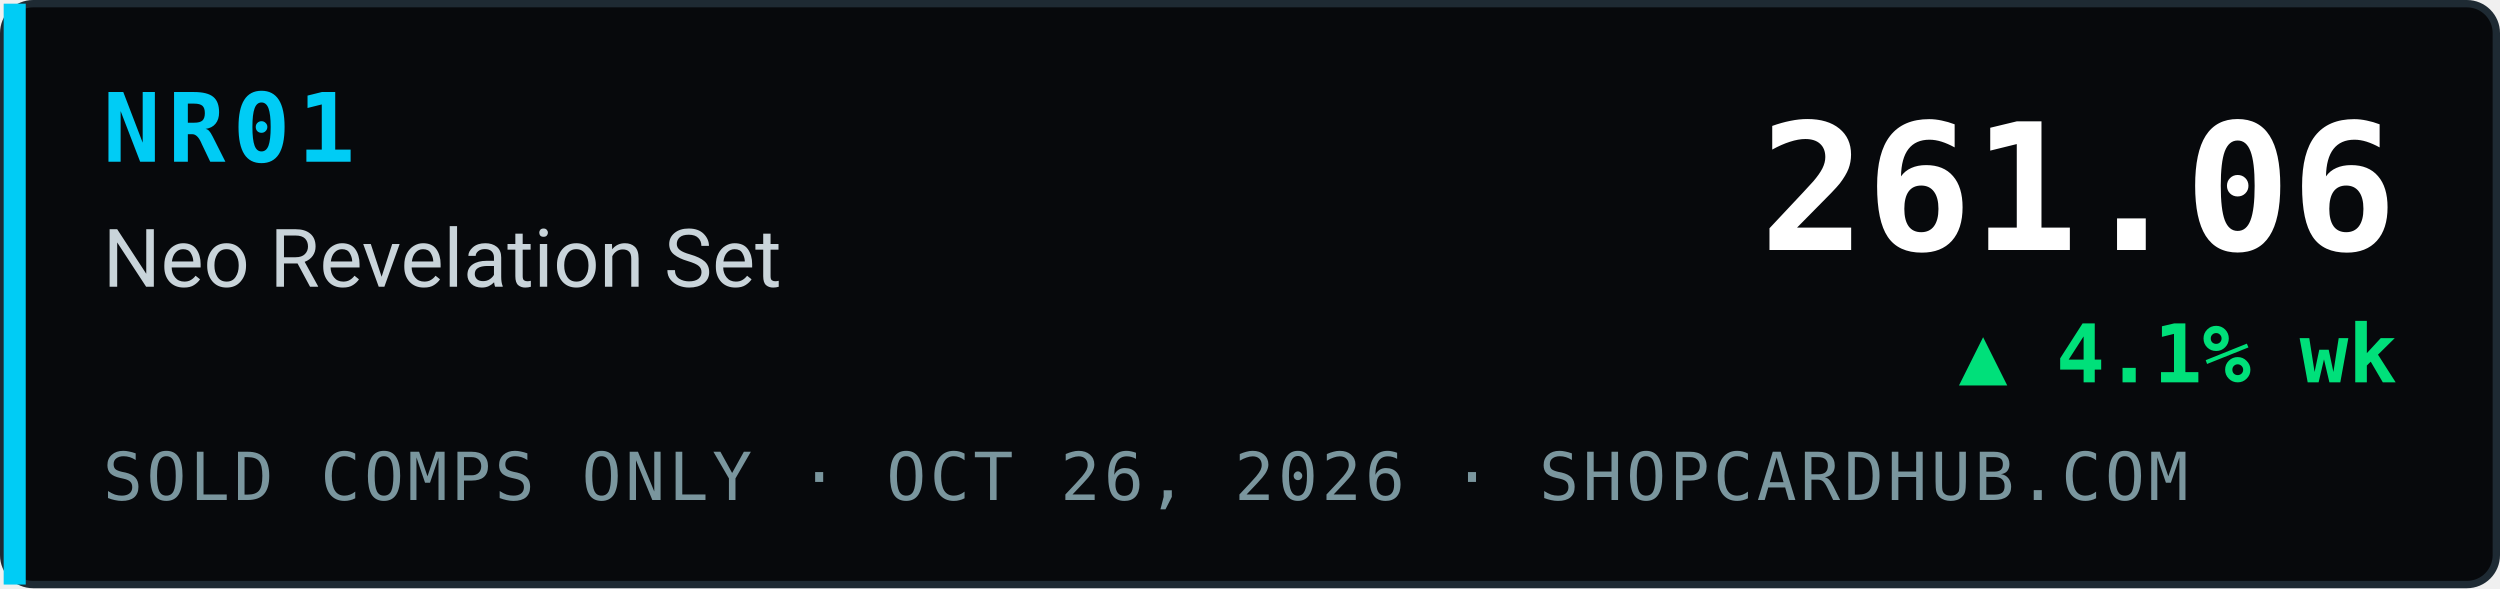
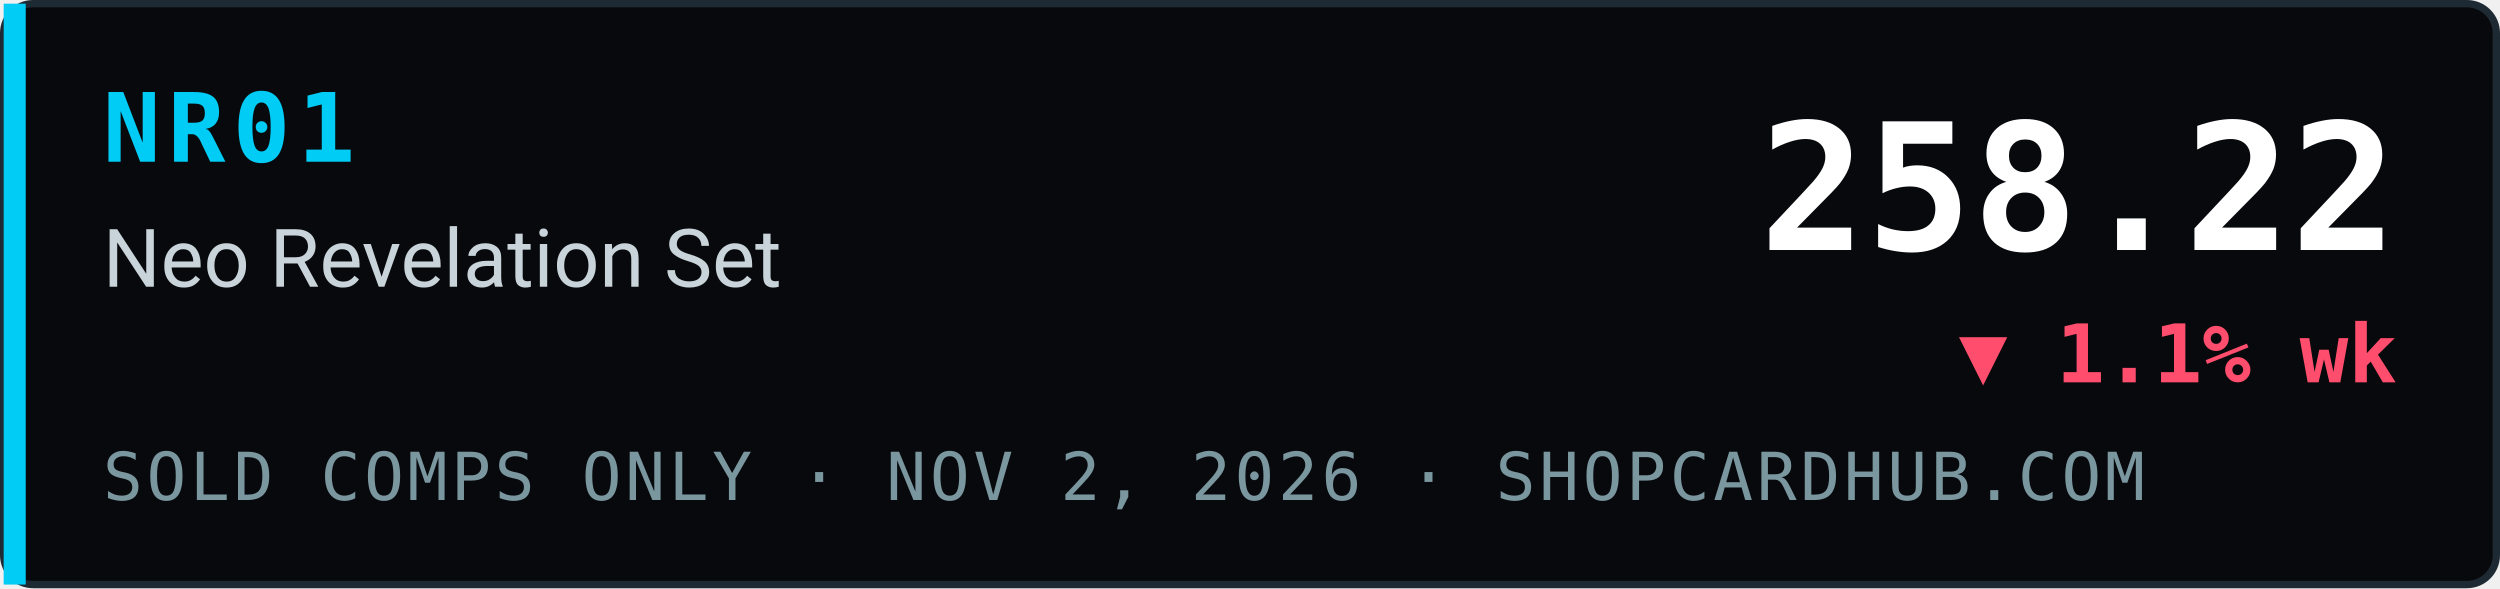
- <svg xmlns="http://www.w3.org/2000/svg" width="340" height="80" viewBox="0 0 340 80" role="img" aria-label="NR01 Neo Revelation Set index 261.06, ▲ 4.1% wk, sold comps only, ShopCardHub">
+ <svg xmlns="http://www.w3.org/2000/svg" width="340" height="80" viewBox="0 0 340 80" role="img" aria-label="NR01 Neo Revelation Set index 258.22, ▼ 1.1% wk, sold comps only, ShopCardHub">
  <rect x="0.5" y="0.5" width="339" height="79" rx="4" fill="#07090c" stroke="#1e2a33" />
  <rect x="0.5" y="0.5" width="3" height="79" fill="#00ccf5" />
  <text x="14" y="22" font-family="ui-monospace,SFMono-Regular,Menlo,Consolas,monospace" font-size="13" font-weight="700" fill="#00ccf5" letter-spacing="1">NR01</text>
  <text x="14" y="39" font-family="system-ui,-apple-system,Segoe UI,Roboto,Helvetica,Arial,sans-serif" font-size="11" fill="#c9d4da">Neo Revelation Set</text>
-   <text x="14" y="68" font-family="ui-monospace,SFMono-Regular,Menlo,Consolas,monospace" font-size="9" fill="#7a969e" letter-spacing="0.5">SOLD COMPS ONLY · OCT 26, 2026 · SHOPCARDHUB.COM</text>
-   <text x="326" y="34" text-anchor="end" font-family="ui-monospace,SFMono-Regular,Menlo,Consolas,monospace" font-size="24" font-weight="700" fill="#ffffff">261.06</text>
-   <text x="326" y="52" text-anchor="end" font-family="ui-monospace,SFMono-Regular,Menlo,Consolas,monospace" font-size="11" font-weight="700" fill="#00e07a">▲ 4.1% wk</text>
+   <text x="14" y="68" font-family="ui-monospace,SFMono-Regular,Menlo,Consolas,monospace" font-size="9" fill="#7a969e" letter-spacing="0.5">SOLD COMPS ONLY · NOV 2, 2026 · SHOPCARDHUB.COM</text>
+   <text x="326" y="34" text-anchor="end" font-family="ui-monospace,SFMono-Regular,Menlo,Consolas,monospace" font-size="24" font-weight="700" fill="#ffffff">258.22</text>
+   <text x="326" y="52" text-anchor="end" font-family="ui-monospace,SFMono-Regular,Menlo,Consolas,monospace" font-size="11" font-weight="700" fill="#ff4d6d">▼ 1.1% wk</text>
</svg>
